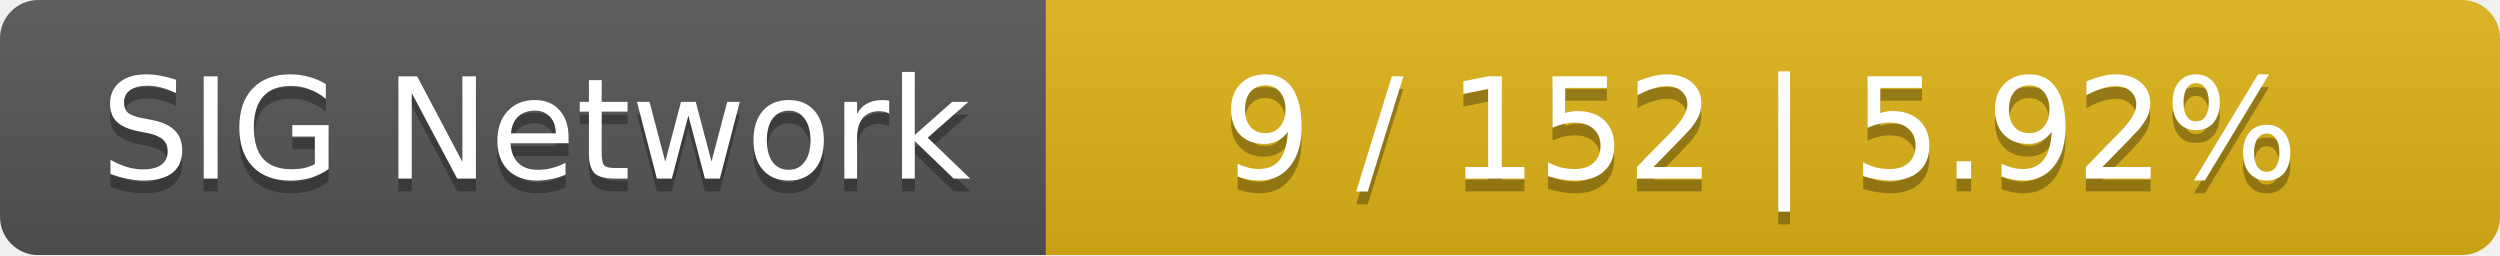
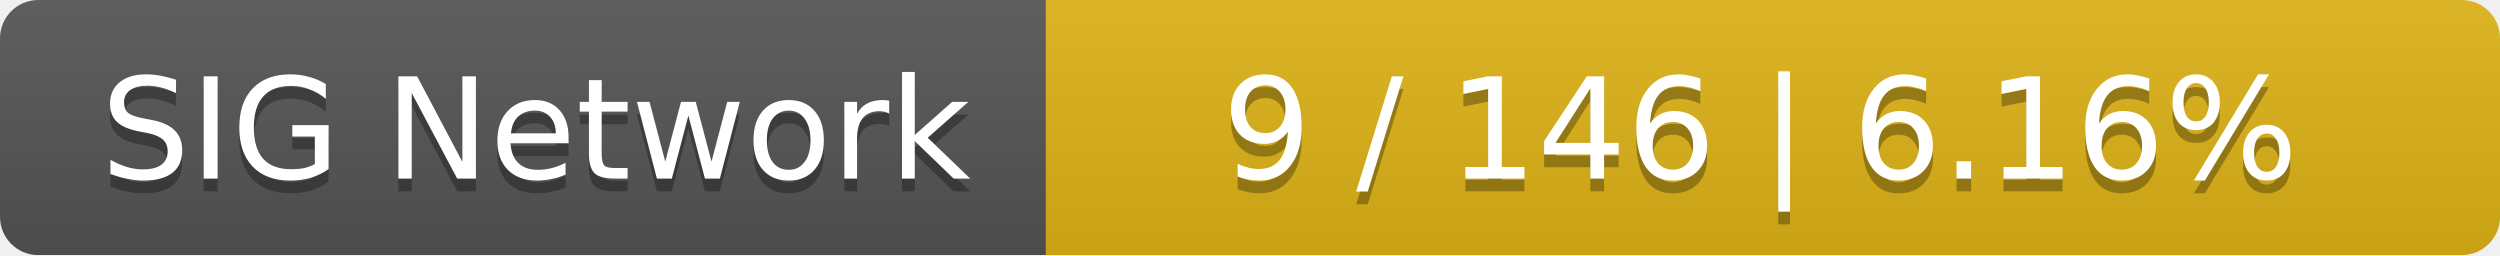
<svg xmlns="http://www.w3.org/2000/svg" width="196" height="20">
  <linearGradient id="smooth" x2="0" y2="100%">
    <stop offset="0" stop-color="#bbb" stop-opacity=".1" />
    <stop offset="1" stop-opacity=".1" />
  </linearGradient>
  <mask id="round">
    <rect width="196" height="20" rx="3" fill="#fff" />
  </mask>
  <g mask="url(#round)">
    <rect width="82" height="20" fill="#555" />
    <rect x="82" width="114" height="20" fill="#dfb317" />
    <rect width="196" height="20" fill="url(#smooth)" />
  </g>
  <g fill="#fff" text-anchor="middle" font-family="DejaVu Sans,Verdana,Geneva,sans-serif" font-size="11">
    <text x="42" y="15" fill="#010101" fill-opacity=".3">SIG Network</text>
    <text x="42" y="14">SIG Network</text>
-     <text x="138" y="15" fill="#010101" fill-opacity=".3">9 / 152    |    5.92%</text>
-     <text x="138" y="14">9 / 152    |    5.92%</text>
+     <text x="138" y="15" fill="#010101" fill-opacity=".3">9 / 146    |    6.16%</text>
+     <text x="138" y="14">9 / 146    |    6.16%</text>
  </g>
</svg>
